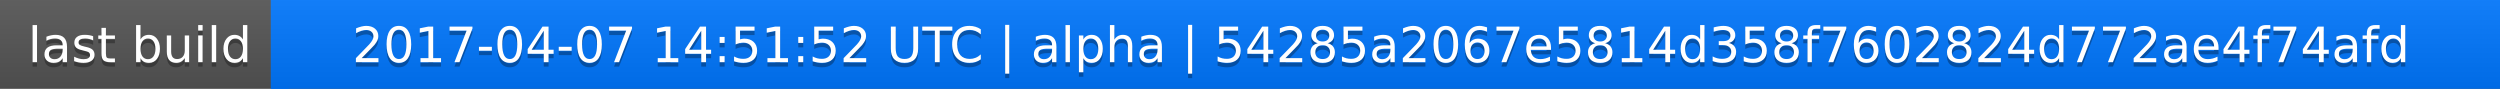
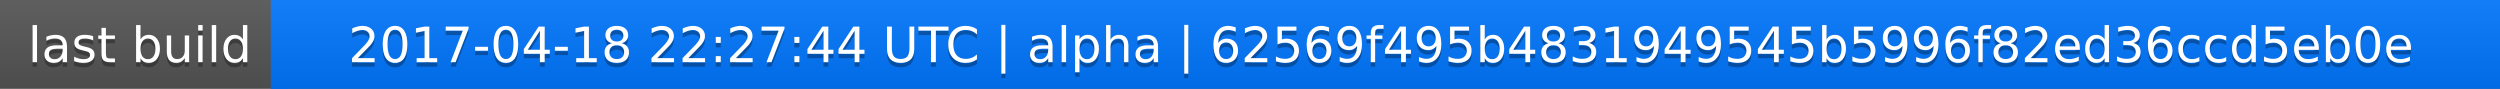
<svg xmlns="http://www.w3.org/2000/svg" width="563" height="20">
  <linearGradient id="a" x2="0" y2="100%">
    <stop offset="0" stop-color="#bbb" stop-opacity=".1" />
    <stop offset="1" stop-opacity=".1" />
  </linearGradient>
  <rect rx="0" width="563" height="20" fill="#555" />
  <rect rx="0" x="61" width="502" height="20" fill="#07f" />
  <path fill="#07f" d="M61 0h4v20h-4z" />
  <rect rx="0" width="563" height="20" fill="url(#a)" />
  <g fill="#fff" text-anchor="middle" font-family="DejaVu Sans,Verdana,Geneva,sans-serif" font-size="11">
    <text x="31.5" y="15" fill="#010101" fill-opacity=".3">last build</text>
    <text x="31.5" y="14">last build</text>
-     <text x="311" y="15" fill="#010101" fill-opacity=".3">2017-04-07 14:51:52 UTC | alpha | 54285a2067e5814d358f7602824d772ae4f74afd</text>
-     <text x="311" y="14">2017-04-07 14:51:52 UTC | alpha | 54285a2067e5814d358f7602824d772ae4f74afd</text>
+     <text x="311" y="15" fill="#010101" fill-opacity=".3">2017-04-18 22:27:44 UTC | alpha | 62569f495b4831949545b5996f82ed36ccd5eb0e</text>
+     <text x="311" y="14">2017-04-18 22:27:44 UTC | alpha | 62569f495b4831949545b5996f82ed36ccd5eb0e</text>
  </g>
</svg>
